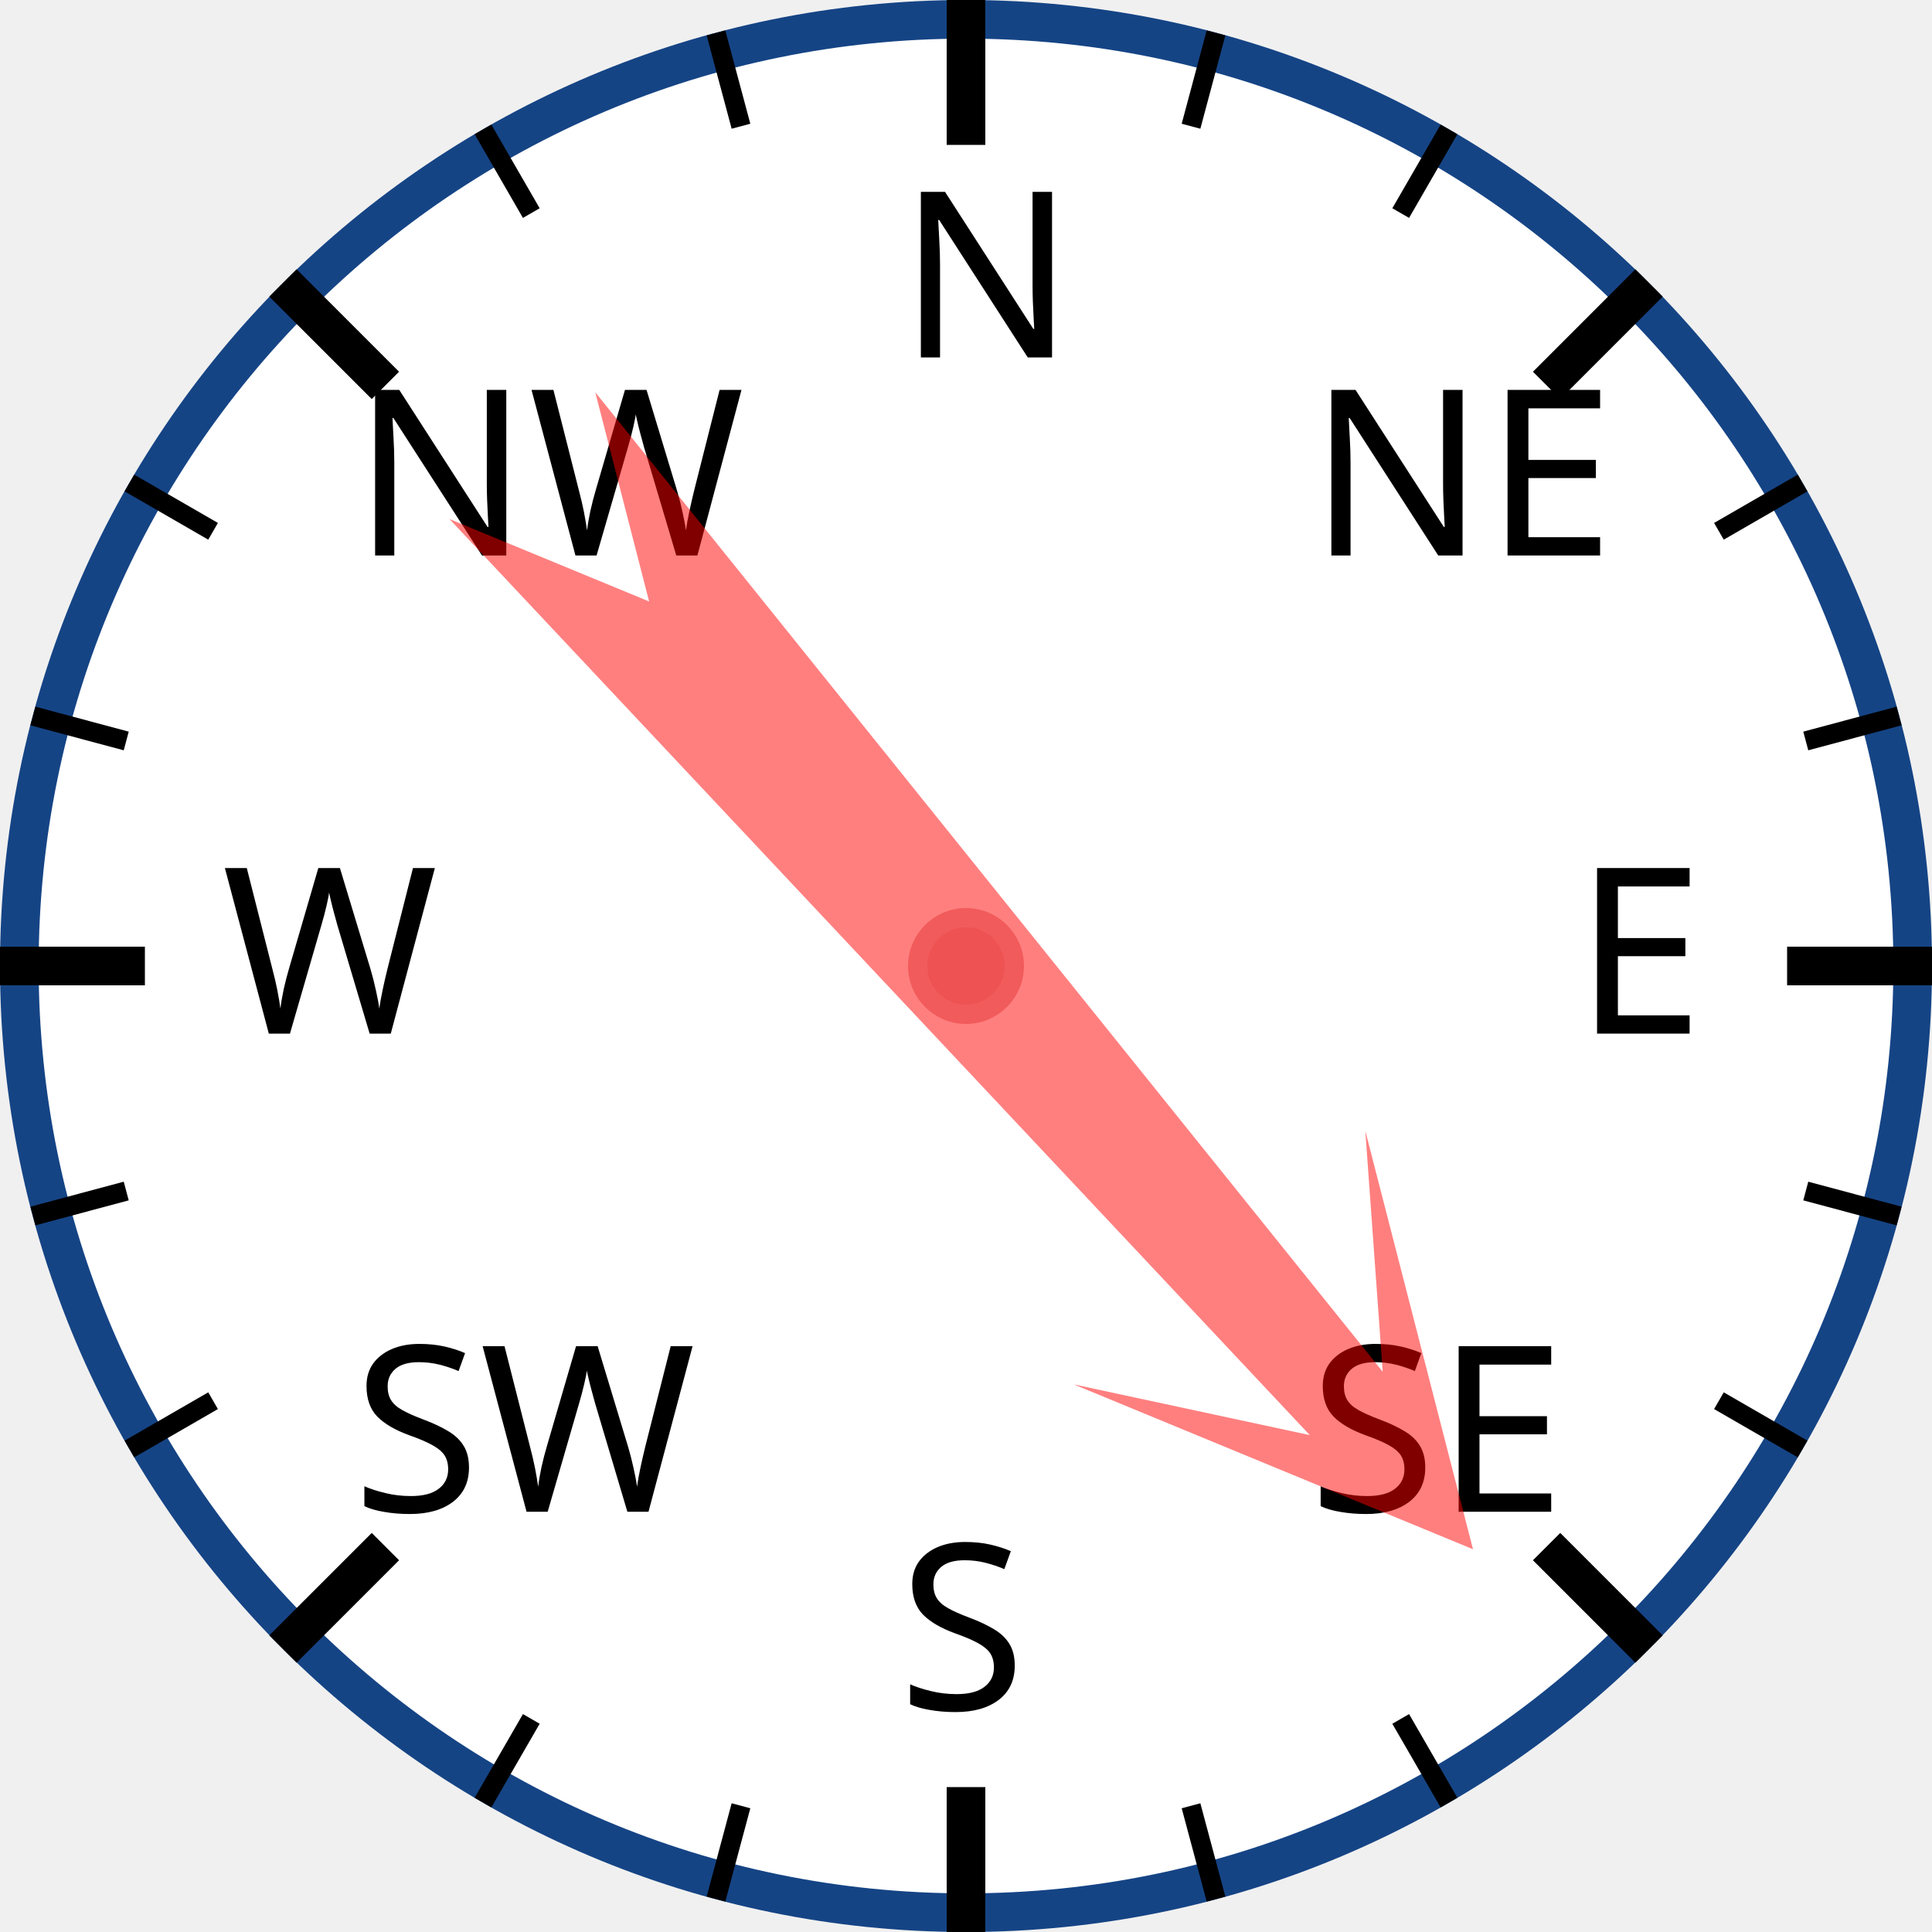
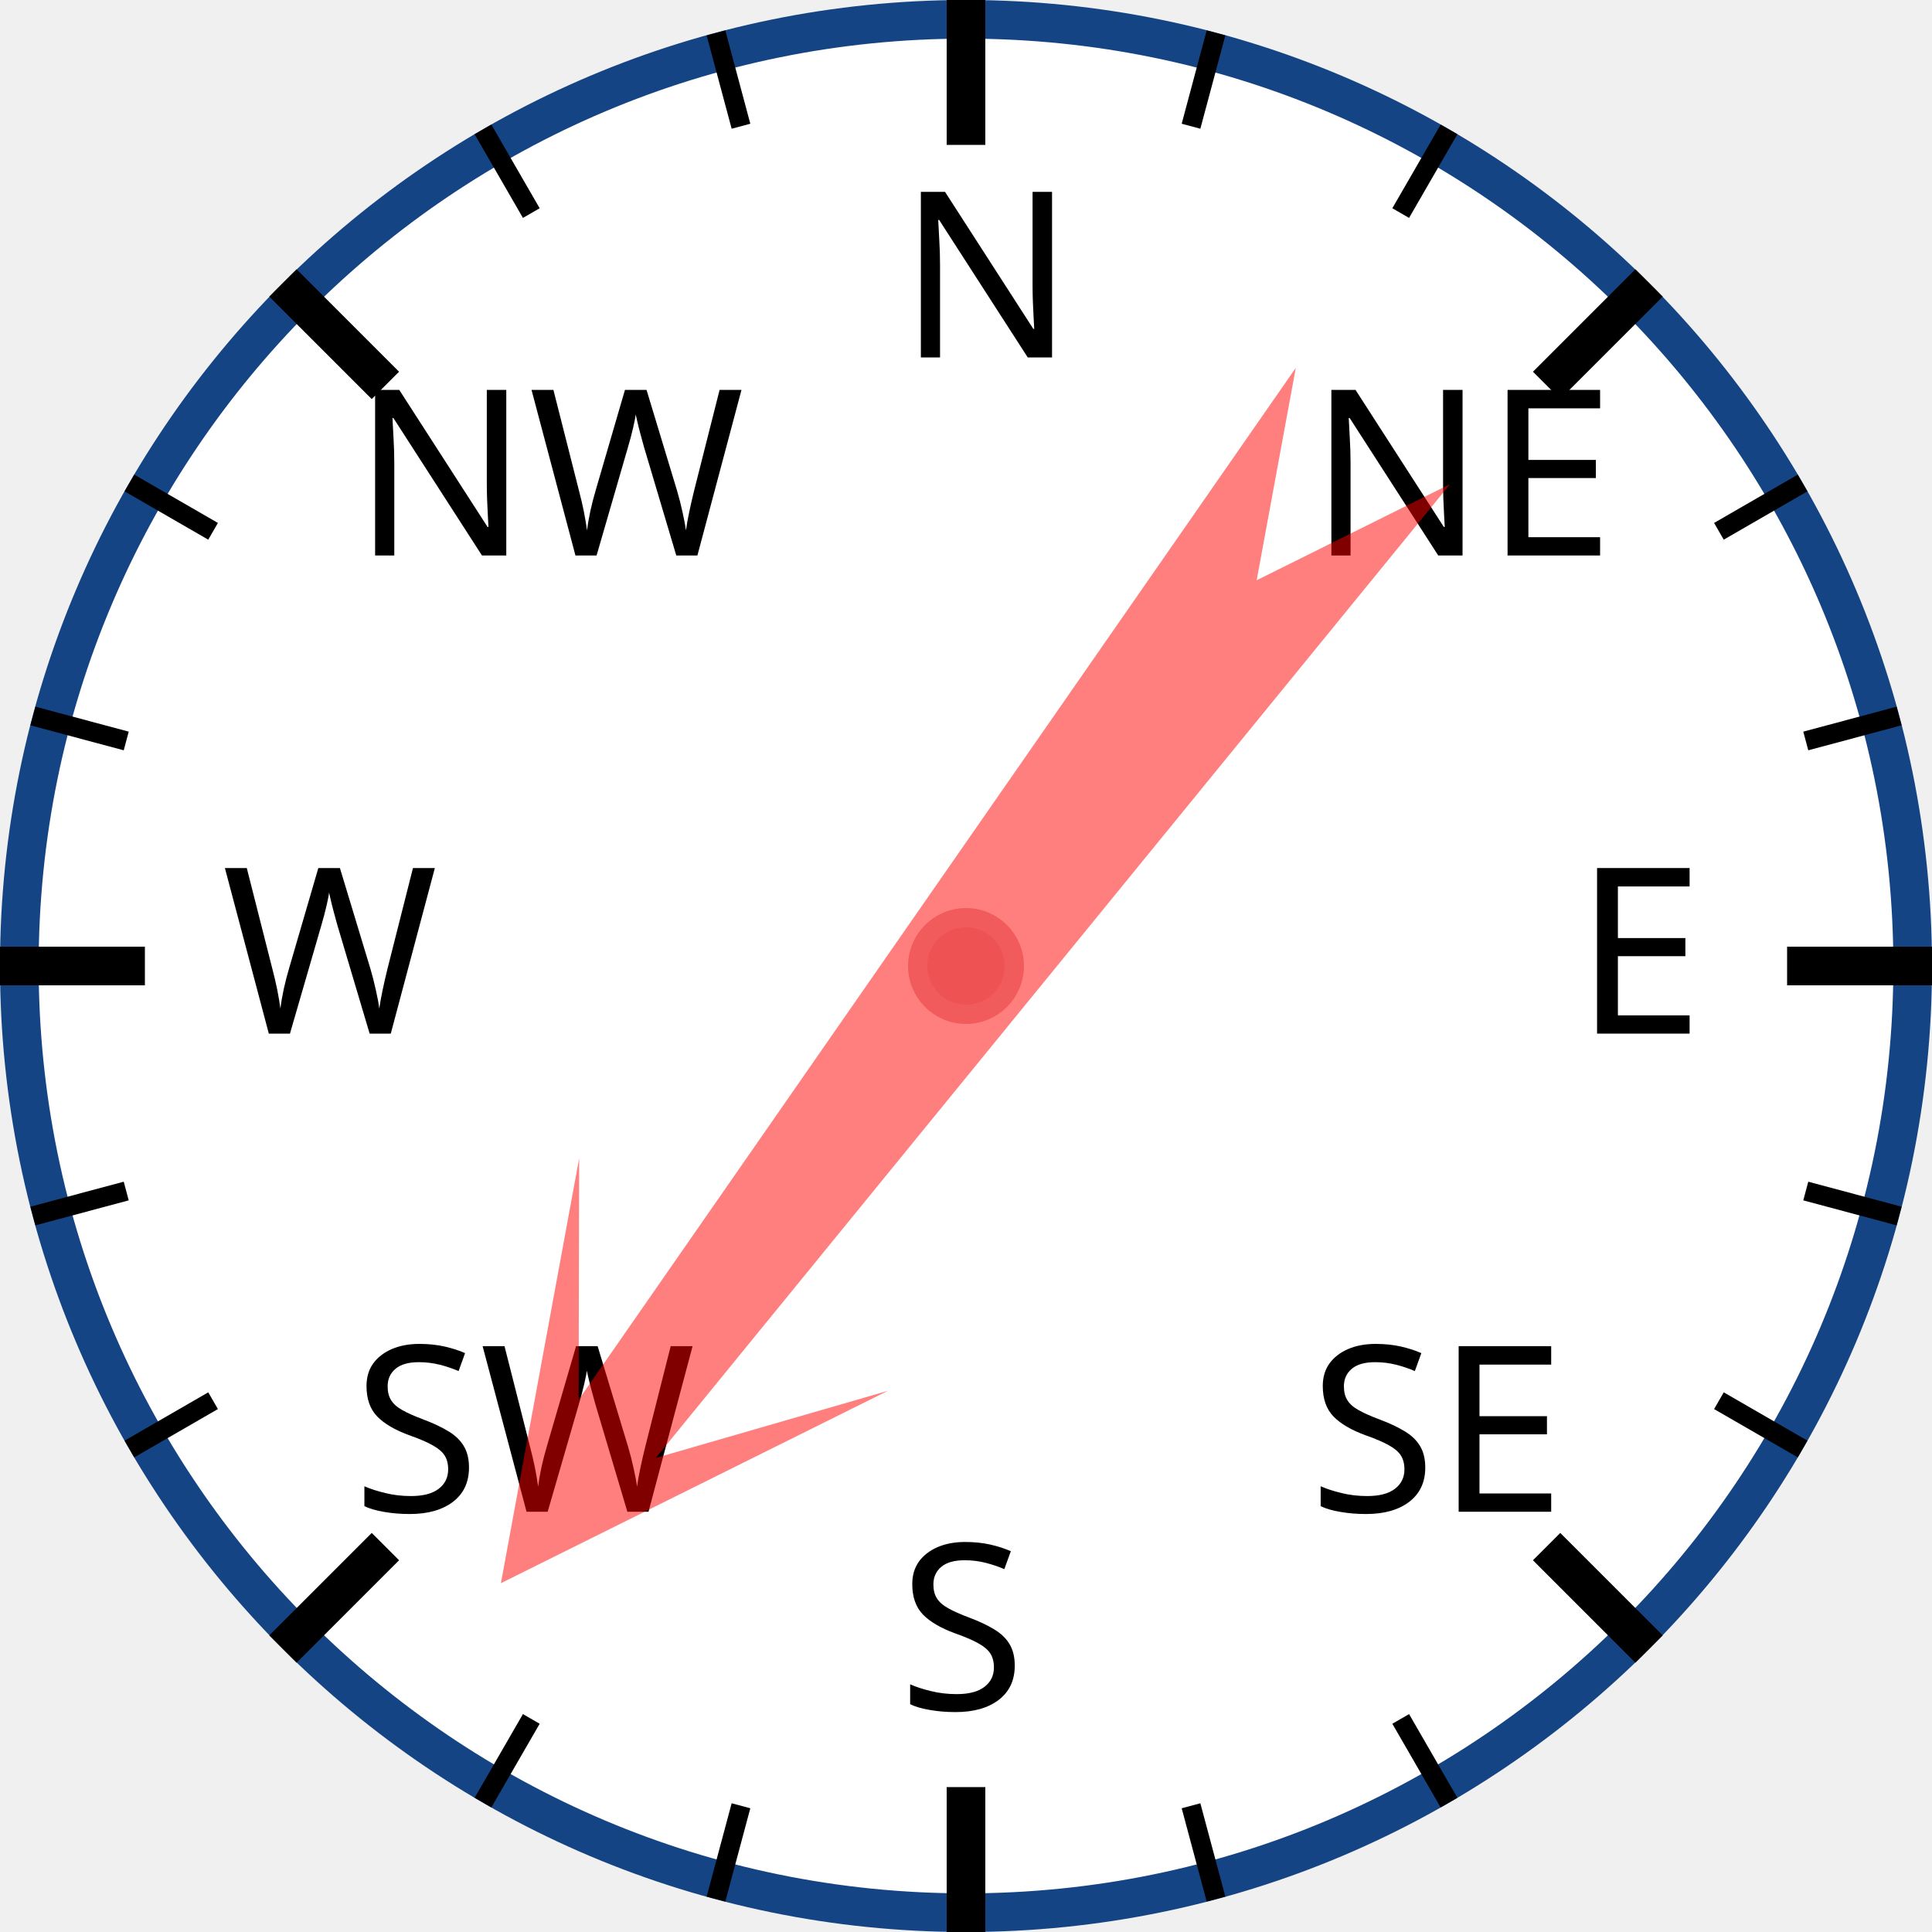
<svg xmlns="http://www.w3.org/2000/svg" width="120px" height="120px" viewBox="0 0 200 200">
  <circle cx="100" cy="100" r="98" style="fill: white; stroke: #154485; stroke-width: 4;" />
  <text x="93.0" y="37.0" style="font-family: sans-serif; font-size: 18pt;">N</text>
  <line x1="100.0" y1="0.0" x2="100.0" y2="15.0" style="stroke: black; stroke-width: 4;" />
  <line x1="74.118" y1="3.407" x2="76.706" y2="13.067" style="stroke: black; stroke-width: 2;" />
  <line x1="50" y1="13.397" x2="55" y2="22.058" style="stroke: black; stroke-width: 2;" />
  <text x="36.503" y="57.503" style="font-family: sans-serif; font-size: 18pt;">NW</text>
  <line x1="29.289" y1="29.289" x2="39.896" y2="39.896" style="stroke: black; stroke-width: 4;" />
  <line x1="13.397" y1="50" x2="22.058" y2="55" style="stroke: black; stroke-width: 2;" />
  <line x1="3.407" y1="74.118" x2="13.067" y2="76.706" style="stroke: black; stroke-width: 2;" />
  <text x="23.0" y="107.0" style="font-family: sans-serif; font-size: 18pt;">W</text>
  <line x1="0.0" y1="100.0" x2="15.0" y2="100.0" style="stroke: black; stroke-width: 4;" />
  <line x1="3.407" y1="125.882" x2="13.067" y2="123.294" style="stroke: black; stroke-width: 2;" />
  <line x1="13.397" y1="150" x2="22.058" y2="145" style="stroke: black; stroke-width: 2;" />
  <text x="36.503" y="156.497" style="font-family: sans-serif; font-size: 18pt;">SW</text>
  <line x1="29.289" y1="170.711" x2="39.896" y2="160.104" style="stroke: black; stroke-width: 4;" />
  <line x1="50" y1="186.603" x2="55" y2="177.942" style="stroke: black; stroke-width: 2;" />
  <line x1="74.118" y1="196.593" x2="76.706" y2="186.933" style="stroke: black; stroke-width: 2;" />
  <text x="93" y="177.0" style="font-family: sans-serif; font-size: 18pt;">S</text>
  <line x1="100" y1="200.0" x2="100" y2="185.0" style="stroke: black; stroke-width: 4;" />
  <line x1="125.882" y1="196.593" x2="123.294" y2="186.933" style="stroke: black; stroke-width: 2;" />
  <line x1="150.0" y1="186.603" x2="145.0" y2="177.942" style="stroke: black; stroke-width: 2;" />
  <text x="135.497" y="156.497" style="font-family: sans-serif; font-size: 18pt;">SE</text>
  <line x1="170.711" y1="170.711" x2="160.104" y2="160.104" style="stroke: black; stroke-width: 4;" />
  <line x1="186.603" y1="150" x2="177.942" y2="145" style="stroke: black; stroke-width: 2;" />
  <line x1="196.593" y1="125.882" x2="186.933" y2="123.294" style="stroke: black; stroke-width: 2;" />
  <text x="163.0" y="107" style="font-family: sans-serif; font-size: 18pt;">E</text>
  <line x1="200.0" y1="100" x2="185.0" y2="100" style="stroke: black; stroke-width: 4;" />
  <line x1="196.593" y1="74.118" x2="186.933" y2="76.706" style="stroke: black; stroke-width: 2;" />
  <line x1="186.603" y1="50" x2="177.942" y2="55" style="stroke: black; stroke-width: 2;" />
  <text x="135.497" y="57.503" style="font-family: sans-serif; font-size: 18pt;">NE</text>
  <line x1="170.711" y1="29.289" x2="160.104" y2="39.896" style="stroke: black; stroke-width: 4;" />
  <line x1="150" y1="13.397" x2="145" y2="22.058" style="stroke: black; stroke-width: 2;" />
  <line x1="125.882" y1="3.407" x2="123.294" y2="13.067" style="stroke: black; stroke-width: 2;" />
-   <polygon points="100 20 120 60 105 40 110 170 100 150 90 170 95 40 80 60" style="fill: red; fill-opacity: 0.5;" transform="rotate(139,100,100)" />
+   <polygon points="100 20 120 60 105 40 110 170 100 150 90 170 95 40 80 60" style="fill: red; fill-opacity: 0.5;" transform="rotate(217,100,100)" />
  <circle cx="100" cy="100" r="5" style="fill: #EE5252; stroke: #F25B5B; stroke-width: 2;" />
</svg>
